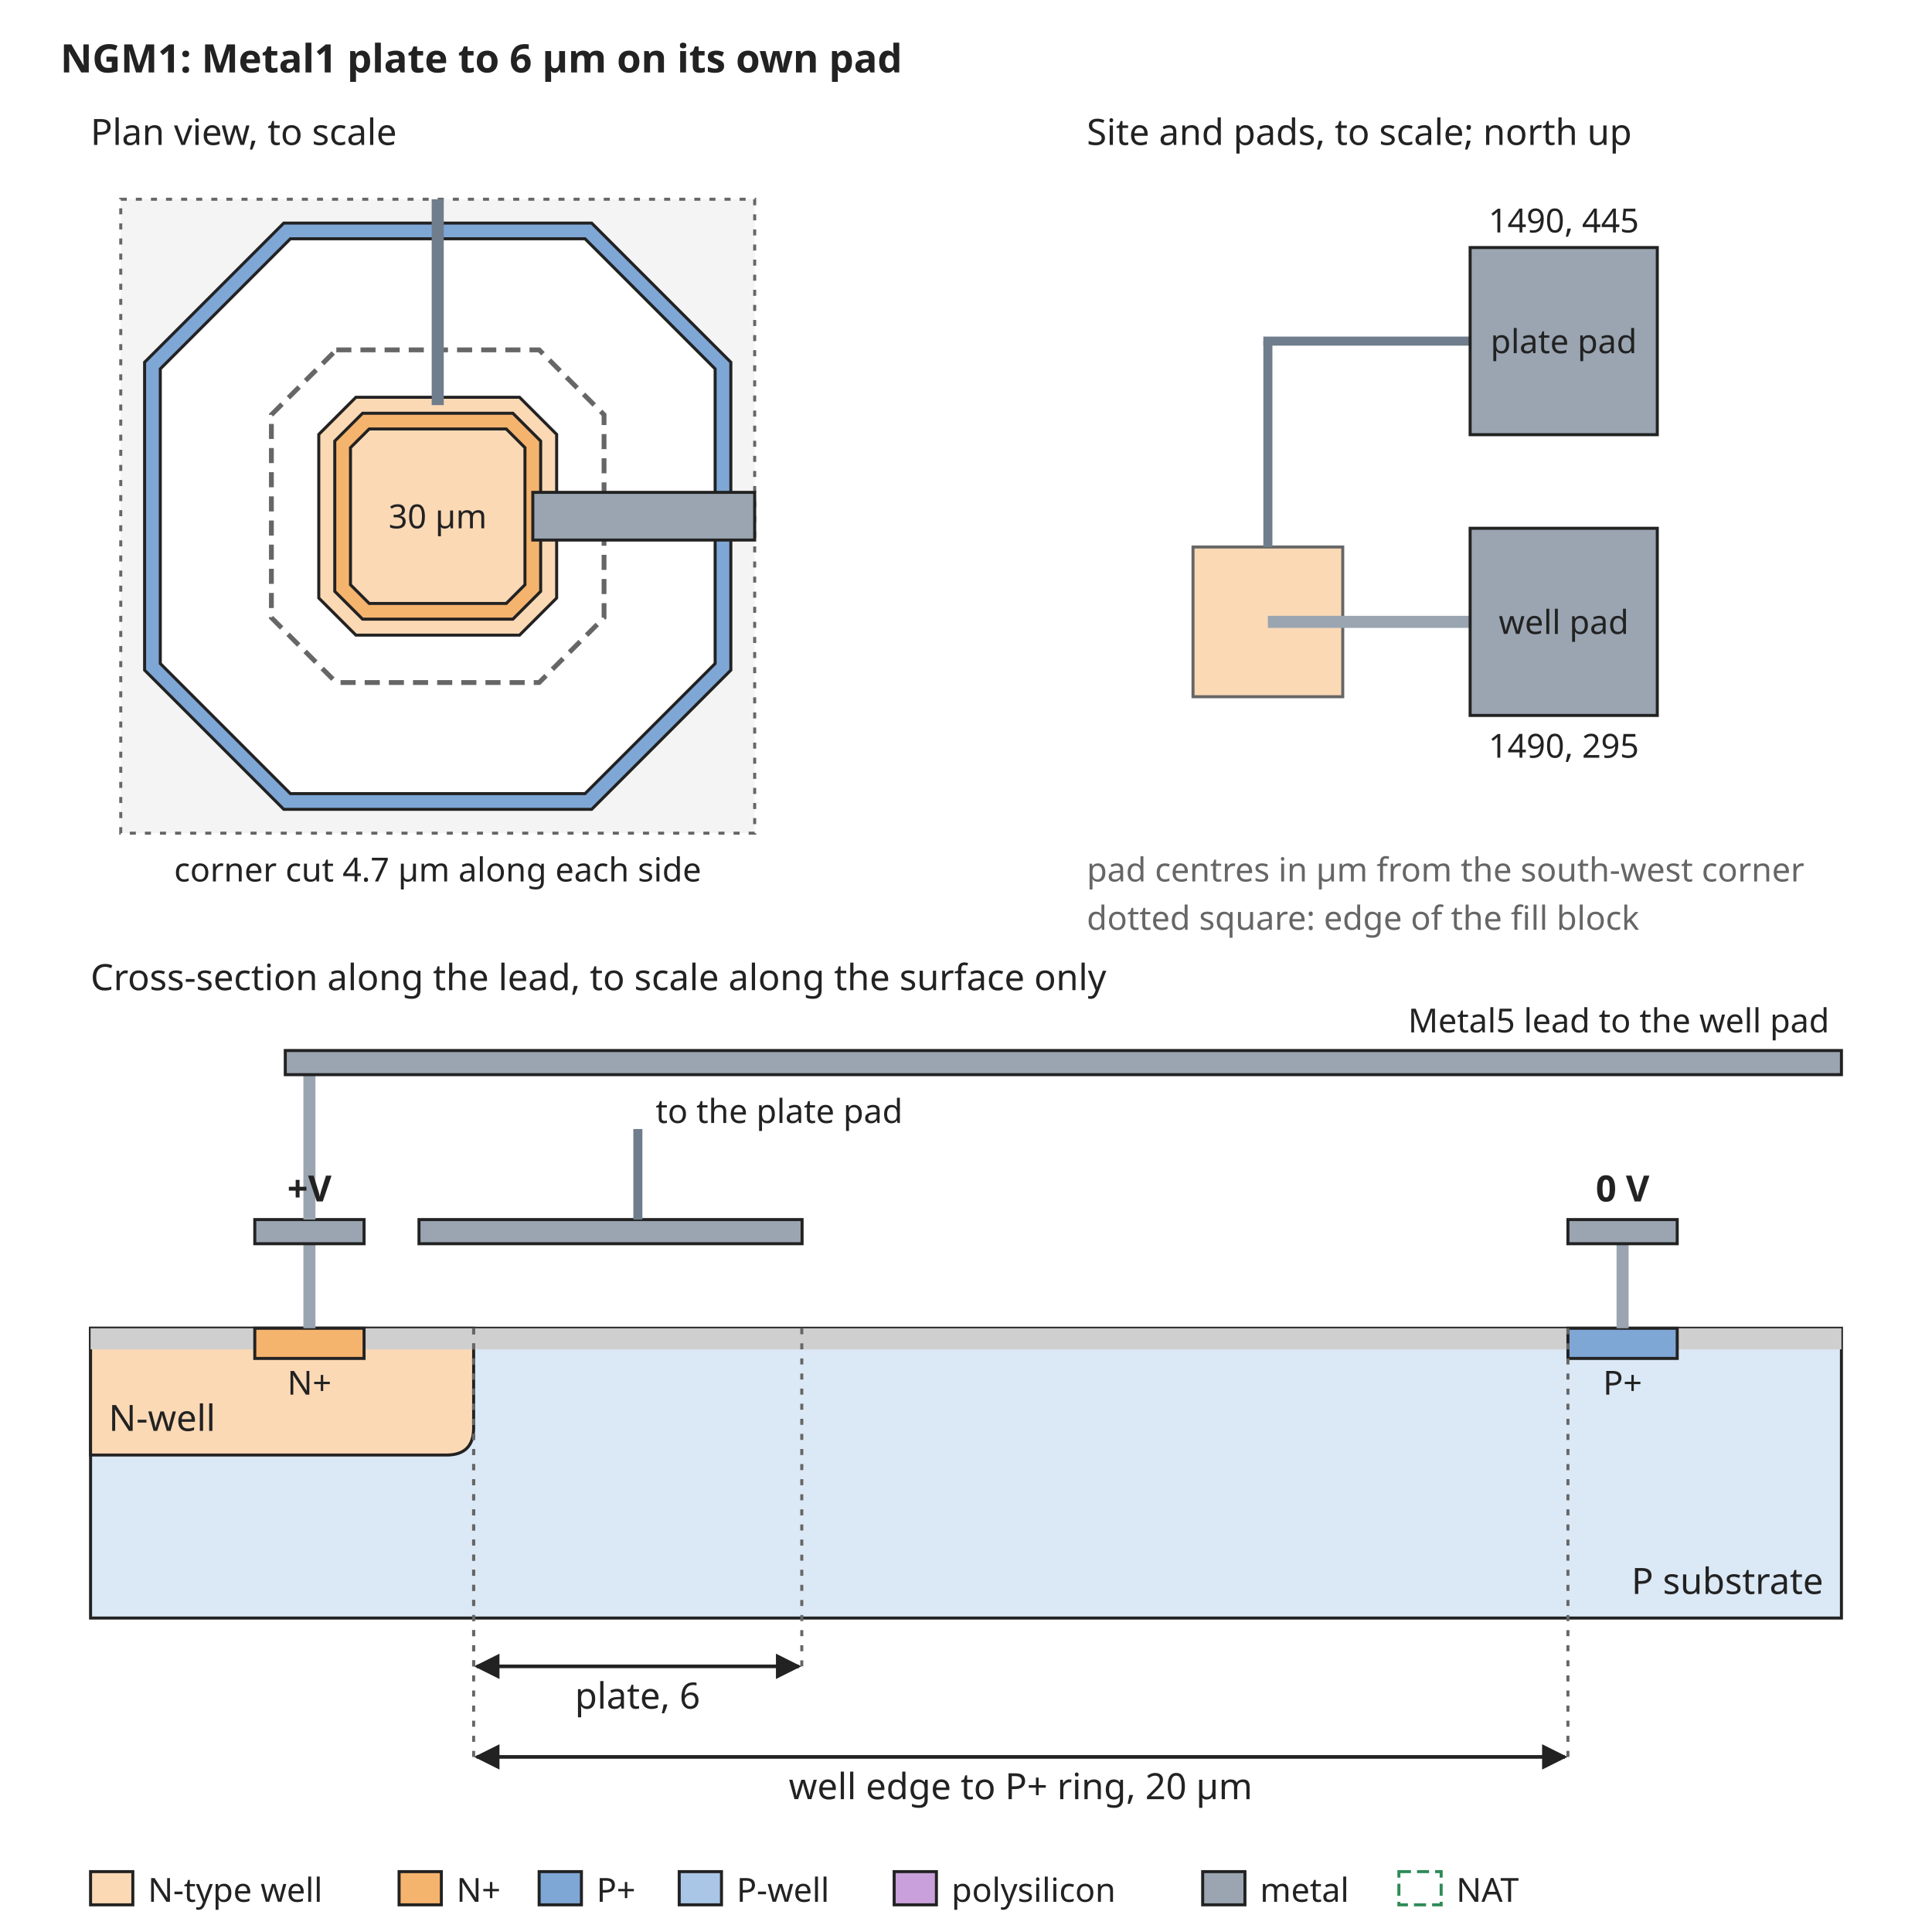
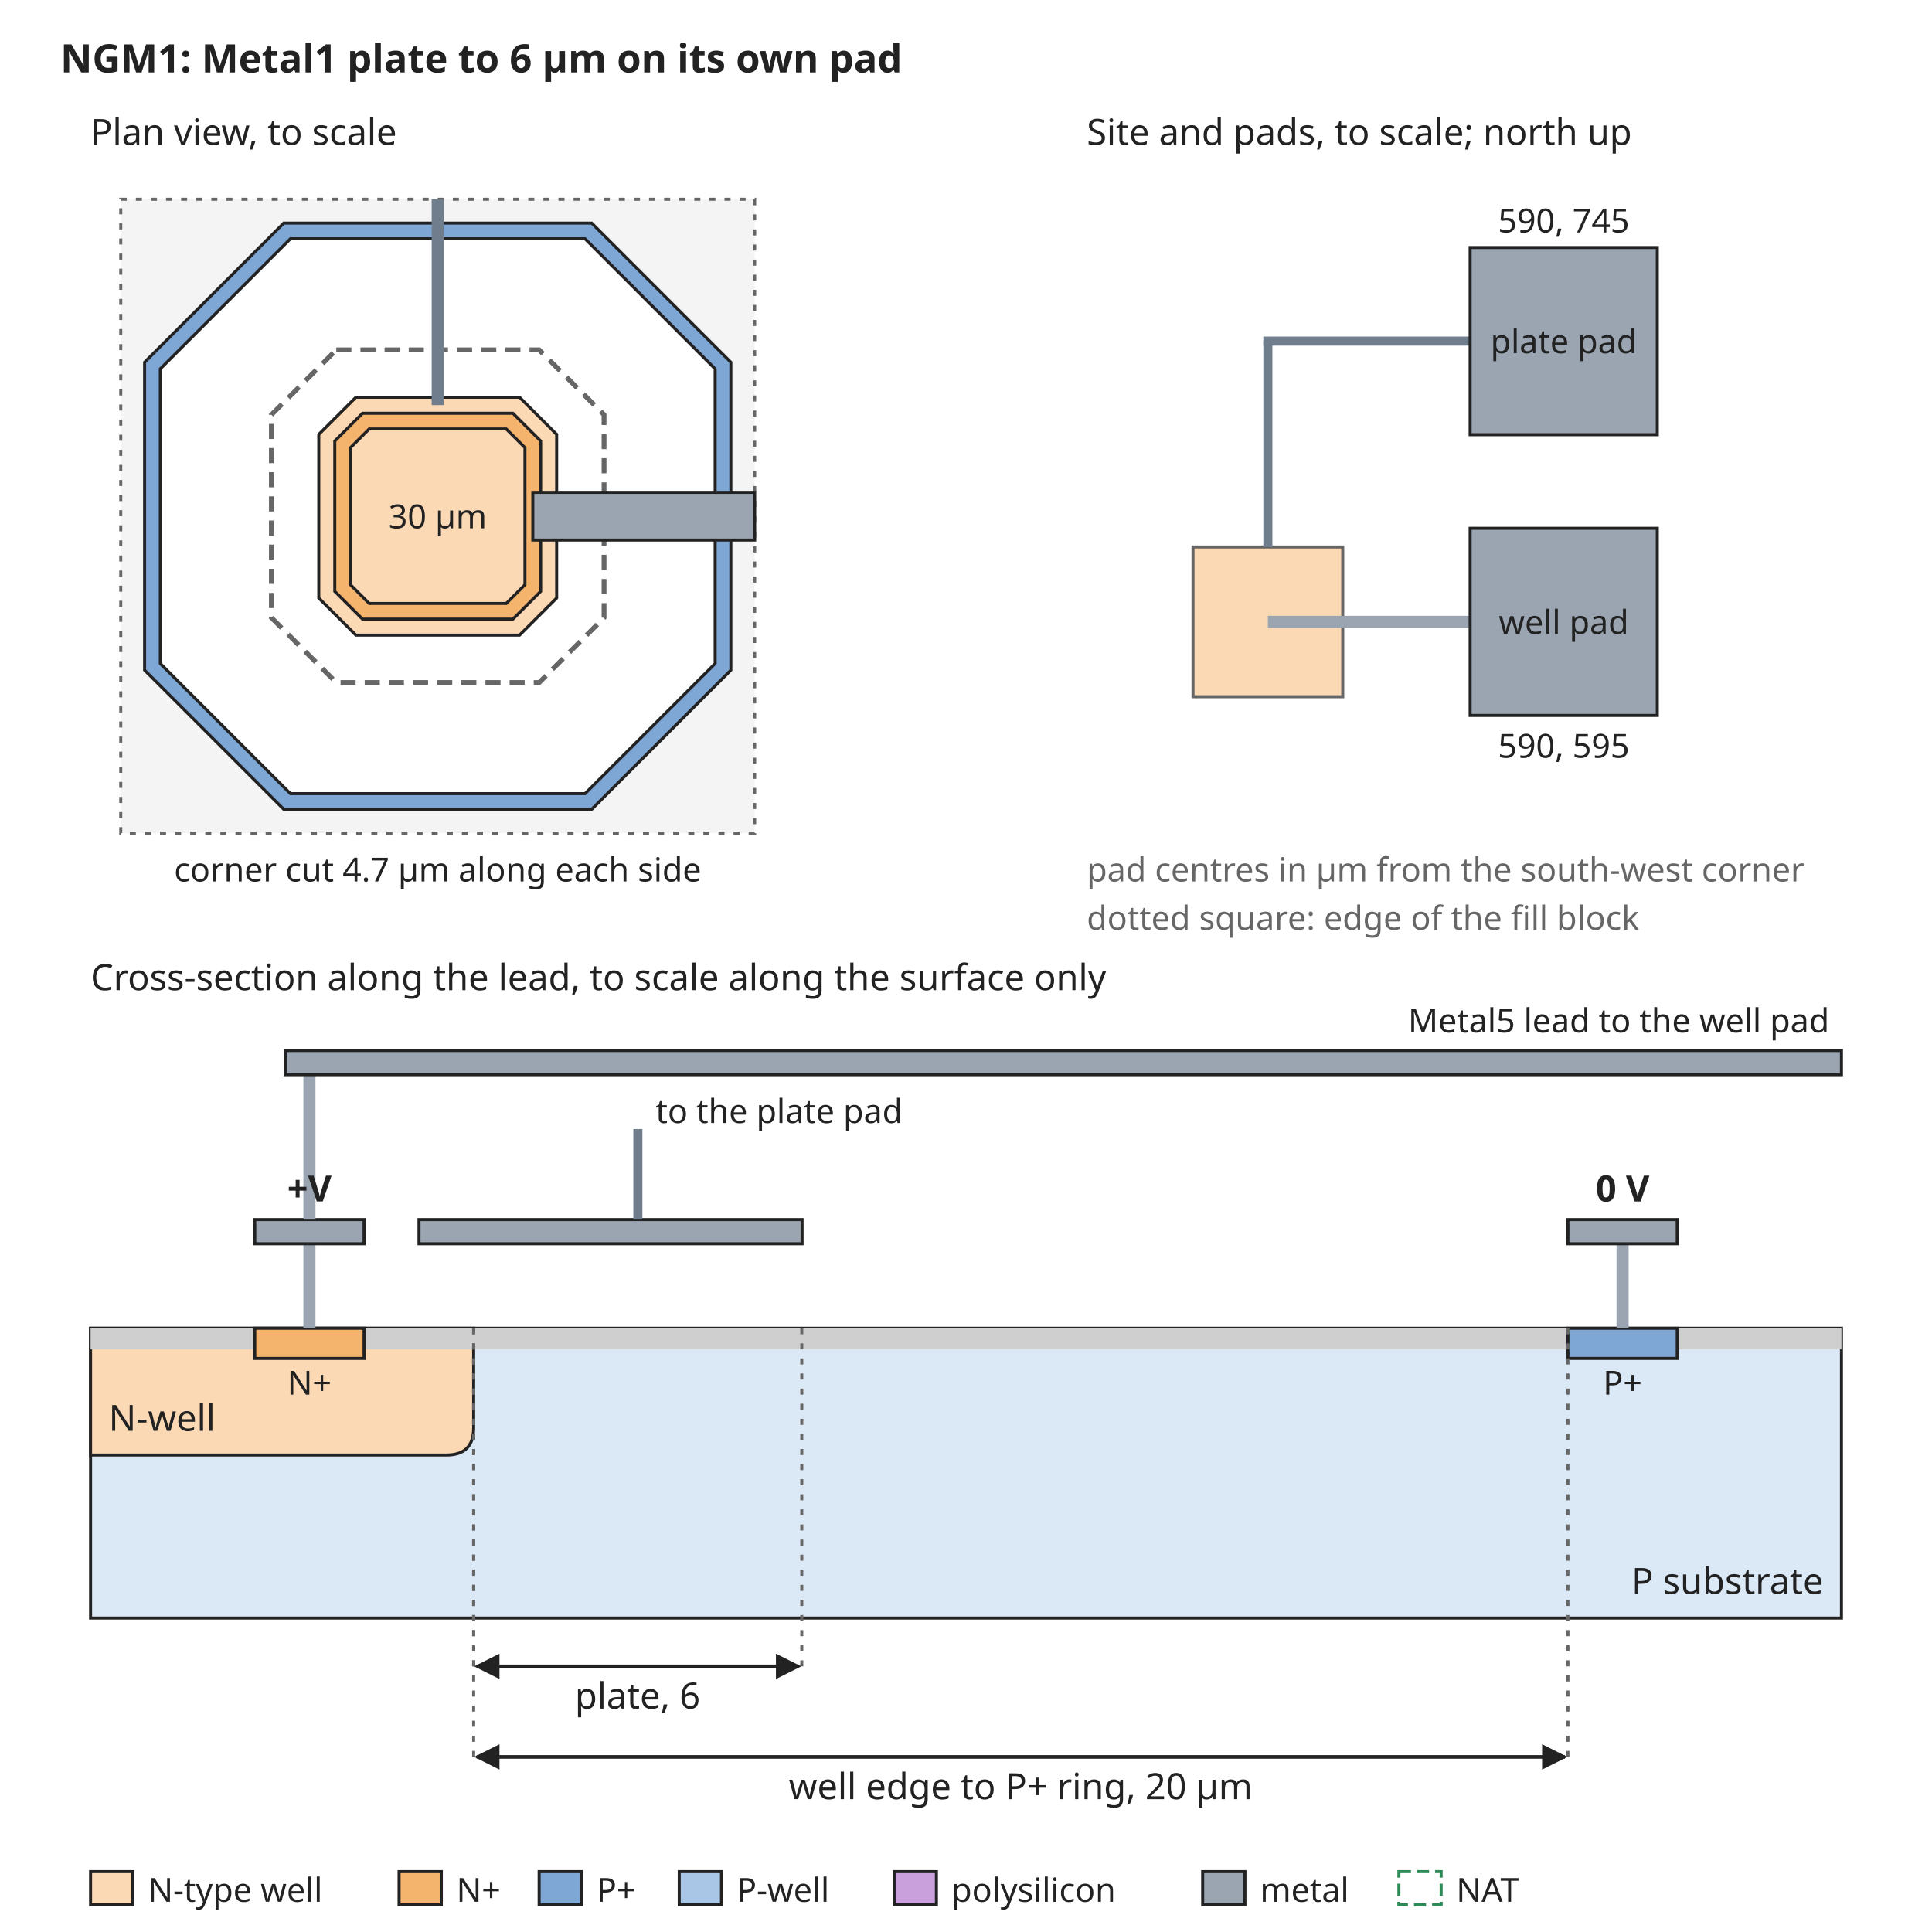
<svg xmlns="http://www.w3.org/2000/svg" width="640" height="640" viewBox="0 0 640 640" font-family="sans-serif" font-size="13">
  <rect width="640" height="640" fill="white" />
  <defs>
    <marker id="arrow" viewBox="0 0 10 10" refX="9" refY="5" markerWidth="7" markerHeight="7" orient="auto-start-reverse">
      <path d="M0,0 L10,5 L0,10 z" fill="#222222" />
    </marker>
  </defs>
  <text x="20" y="24" text-anchor="start" font-size="13" font-weight="bold" fill="#222222">NGM1: Metal1 plate to 6 µm on its own pad</text>
  <rect x="40" y="66" width="210" height="210" rx="0" fill="#f4f4f4" stroke="#666666" stroke-dasharray="2 3" />
  <path d="M94.0,73.9 L196.0,73.9 L242.1,120.0 L242.1,222.0 L196.0,268.1 L94.0,268.1 L47.9,222.0 L47.9,120.0 Z" fill="#7fa7d6" stroke="#222222" stroke-width="1" />
  <path d="M96.2,79.1 L193.8,79.1 L236.9,122.2 L236.9,219.8 L193.8,262.9 L96.2,262.9 L53.1,219.8 L53.1,122.2 Z" fill="white" stroke="#222222" stroke-width="1" />
  <path d="M117.9,131.6 L172.1,131.6 L184.4,143.9 L184.4,198.1 L172.1,210.4 L117.9,210.4 L105.6,198.1 L105.6,143.9 Z" fill="#fbd9b5" stroke="#222222" stroke-width="1" />
  <path d="M120.1,136.9 L169.9,136.9 L179.1,146.1 L179.1,195.9 L169.9,205.1 L120.1,205.1 L110.9,195.9 L110.9,146.1 Z" fill="#f5b46e" stroke="#222222" stroke-width="1" />
  <path d="M122.3,142.1 L167.7,142.1 L173.9,148.3 L173.9,193.7 L167.7,199.9 L122.3,199.9 L116.1,193.7 L116.1,148.3 Z" fill="#fbd9b5" stroke="#222222" stroke-width="1" />
  <path d="M111.4,115.9 L178.6,115.9 L200.1,137.4 L200.1,204.6 L178.6,226.1 L111.4,226.1 L89.9,204.6 L89.9,137.4 Z" fill="none" stroke="#666666" stroke-width="1.6" stroke-dasharray="5 3" />
  <rect x="143" y="66" width="4" height="68.2" rx="0" fill="#6f7d8c" stroke="none" />
  <text x="145" y="175" text-anchor="middle" font-size="11" font-weight="normal" fill="#222222">30 µm</text>
  <rect x="176.5" y="163.1" width="73.5" height="15.8" rx="0" fill="#9aa5b1" stroke="#222222" />
  <text x="30" y="48" text-anchor="start" font-size="12" font-weight="normal" fill="#222222">Plan view, to scale</text>
  <text x="145" y="292" text-anchor="middle" font-size="11" font-weight="normal" fill="#222222">corner cut 4.7 µm along each side</text>
  <text x="360" y="48" text-anchor="start" font-size="12" font-weight="normal" fill="#222222">Site and pads, to scale; north up</text>
  <rect x="395.2" y="181.2" width="49.6" height="49.6" rx="0" fill="#fbd9b5" stroke="#666666" />
  <rect x="420" y="204" width="67.0" height="4" rx="0" fill="#9aa5b1" stroke="none" />
  <rect x="487.0" y="175.0" width="62.0" height="62.0" rx="0" fill="#9aa5b1" stroke="#222222" />
  <text x="518.0" y="210" text-anchor="middle" font-size="11" font-weight="normal" fill="#222222">well pad</text>
-   <text x="518.0" y="251.0" text-anchor="middle" font-size="11" font-weight="normal" fill="#222222">1490, 295</text>
+   <text x="518.0" y="251.0" text-anchor="middle" font-size="11" font-weight="normal" fill="#222222">590, 595</text>
  <rect x="418.5" y="113.0" width="3" height="68.2" rx="0" fill="#6f7d8c" stroke="none" />
  <rect x="418.5" y="111.5" width="68.5" height="3" rx="0" fill="#6f7d8c" stroke="none" />
  <rect x="487.0" y="82.0" width="62.0" height="62.0" rx="0" fill="#9aa5b1" stroke="#222222" />
  <text x="518.0" y="117.0" text-anchor="middle" font-size="11" font-weight="normal" fill="#222222">plate pad</text>
-   <text x="518.0" y="77.0" text-anchor="middle" font-size="11" font-weight="normal" fill="#222222">1490, 445</text>
+   <text x="518.0" y="77.0" text-anchor="middle" font-size="11" font-weight="normal" fill="#222222">590, 745</text>
  <text x="360" y="292" text-anchor="start" font-size="11" font-weight="normal" fill="#666666">pad centres in µm from the south-west corner</text>
  <text x="360" y="308" text-anchor="start" font-size="11" font-weight="normal" fill="#666666">dotted square: edge of the fill block</text>
  <text x="30" y="328" text-anchor="start" font-size="12" font-weight="normal" fill="#222222">Cross-section along the lead, to scale along the surface only</text>
  <rect x="30" y="440" width="580" height="96" rx="0" fill="#dbe8f5" stroke="#222222" />
  <path d="M30.0,440 L30.0,482 L147.9,482 Q156.9,482 156.9,473 L156.9,440 Z" fill="#fbd9b5" stroke="#222222" />
  <text x="36" y="474" text-anchor="start" font-size="12" font-weight="normal" fill="#222222">N-well</text>
  <rect x="30.0" y="440" width="54.4" height="7" rx="0" fill="#cfcfcf" stroke="none" />
  <rect x="120.6" y="440" width="398.8" height="7" rx="0" fill="#cfcfcf" stroke="none" />
  <rect x="555.6" y="440" width="54.4" height="7" rx="0" fill="#cfcfcf" stroke="none" />
  <rect x="84.4" y="440" width="36.2" height="10" rx="0" fill="#f5b46e" stroke="#222222" />
  <rect x="519.4" y="440" width="36.2" height="10" rx="0" fill="#7fa7d6" stroke="#222222" />
  <text x="102.5" y="462" text-anchor="middle" font-size="11" font-weight="normal" fill="#222222">N+</text>
  <text x="537.5" y="462" text-anchor="middle" font-size="11" font-weight="normal" fill="#222222">P+</text>
  <text x="604" y="528" text-anchor="end" font-size="12" font-weight="normal" fill="#222222">P substrate</text>
  <rect x="100.5" y="412" width="4" height="28" rx="0" fill="#9aa5b1" stroke="none" />
  <rect x="84.4" y="404" width="36.2" height="8" rx="0" fill="#9aa5b1" stroke="#222222" />
  <rect x="138.8" y="404" width="126.9" height="8" rx="0" fill="#9aa5b1" stroke="#222222" />
  <rect x="535.5" y="412" width="4" height="28" rx="0" fill="#9aa5b1" stroke="none" />
  <rect x="519.4" y="404" width="36.2" height="8" rx="0" fill="#9aa5b1" stroke="#222222" />
  <text x="537.5" y="398" text-anchor="middle" font-size="12" font-weight="bold" fill="#222222">0 V</text>
  <rect x="100.5" y="356" width="4" height="48" rx="0" fill="#9aa5b1" stroke="none" />
  <rect x="94.5" y="348" width="515.5" height="8" rx="0" fill="#9aa5b1" stroke="#222222" />
  <text x="606" y="342" text-anchor="end" font-size="11" font-weight="normal" fill="#222222">Metal5 lead to the well pad</text>
  <text x="102.5" y="398" text-anchor="middle" font-size="12" font-weight="bold" fill="#222222">+V</text>
  <rect x="209.8" y="374" width="3" height="30" rx="0" fill="#6f7d8c" stroke="none" />
  <text x="217.2" y="372" text-anchor="start" font-size="11" font-weight="normal" fill="#222222">to the plate pad</text>
  <line x1="156.9" y1="440" x2="156.9" y2="552" stroke="#666666" stroke-width="1" stroke-dasharray="2 3" />
  <line x1="265.6" y1="440" x2="265.6" y2="552" stroke="#666666" stroke-width="1" stroke-dasharray="2 3" />
  <line x1="157.9" y1="552" x2="264.6" y2="552" stroke="#222222" stroke-width="1.2" marker-end="url(#arrow)" marker-start="url(#arrow)" />
  <text x="211.2" y="566" text-anchor="middle" font-size="12" font-weight="normal" fill="#222222">plate, 6</text>
  <line x1="156.9" y1="440" x2="156.9" y2="582" stroke="#666666" stroke-width="1" stroke-dasharray="2 3" />
  <line x1="519.4" y1="440" x2="519.4" y2="582" stroke="#666666" stroke-width="1" stroke-dasharray="2 3" />
  <line x1="157.9" y1="582" x2="518.4" y2="582" stroke="#222222" stroke-width="1.2" marker-end="url(#arrow)" marker-start="url(#arrow)" />
  <text x="338.1" y="596" text-anchor="middle" font-size="12" font-weight="normal" fill="#222222">well edge to P+ ring, 20 µm</text>
  <rect x="30" y="620" width="14" height="11" rx="0" fill="#fbd9b5" stroke="#222222" />
  <text x="49" y="630" text-anchor="start" font-size="11" font-weight="normal" fill="#222222">N-type well</text>
  <rect x="132.2" y="620" width="14" height="11" rx="0" fill="#f5b46e" stroke="#222222" />
  <text x="151.2" y="630" text-anchor="start" font-size="11" font-weight="normal" fill="#222222">N+</text>
  <rect x="178.6" y="620" width="14" height="11" rx="0" fill="#7fa7d6" stroke="#222222" />
  <text x="197.6" y="630" text-anchor="start" font-size="11" font-weight="normal" fill="#222222">P+</text>
  <rect x="225.0" y="620" width="14" height="11" rx="0" fill="#aac6e6" stroke="#222222" />
  <text x="244.0" y="630" text-anchor="start" font-size="11" font-weight="normal" fill="#222222">P-well</text>
  <rect x="296.2" y="620" width="14" height="11" rx="0" fill="#c9a0dc" stroke="#222222" />
  <text x="315.2" y="630" text-anchor="start" font-size="11" font-weight="normal" fill="#222222">polysilicon</text>
  <rect x="398.4" y="620" width="14" height="11" rx="0" fill="#9aa5b1" stroke="#222222" />
  <text x="417.4" y="630" text-anchor="start" font-size="11" font-weight="normal" fill="#222222">metal</text>
  <rect x="463.4" y="620" width="14" height="11" rx="0" fill="none" stroke="#2e8b57" stroke-dasharray="4 2" />
  <text x="482.4" y="630" text-anchor="start" font-size="11" font-weight="normal" fill="#222222">NAT</text>
</svg>
